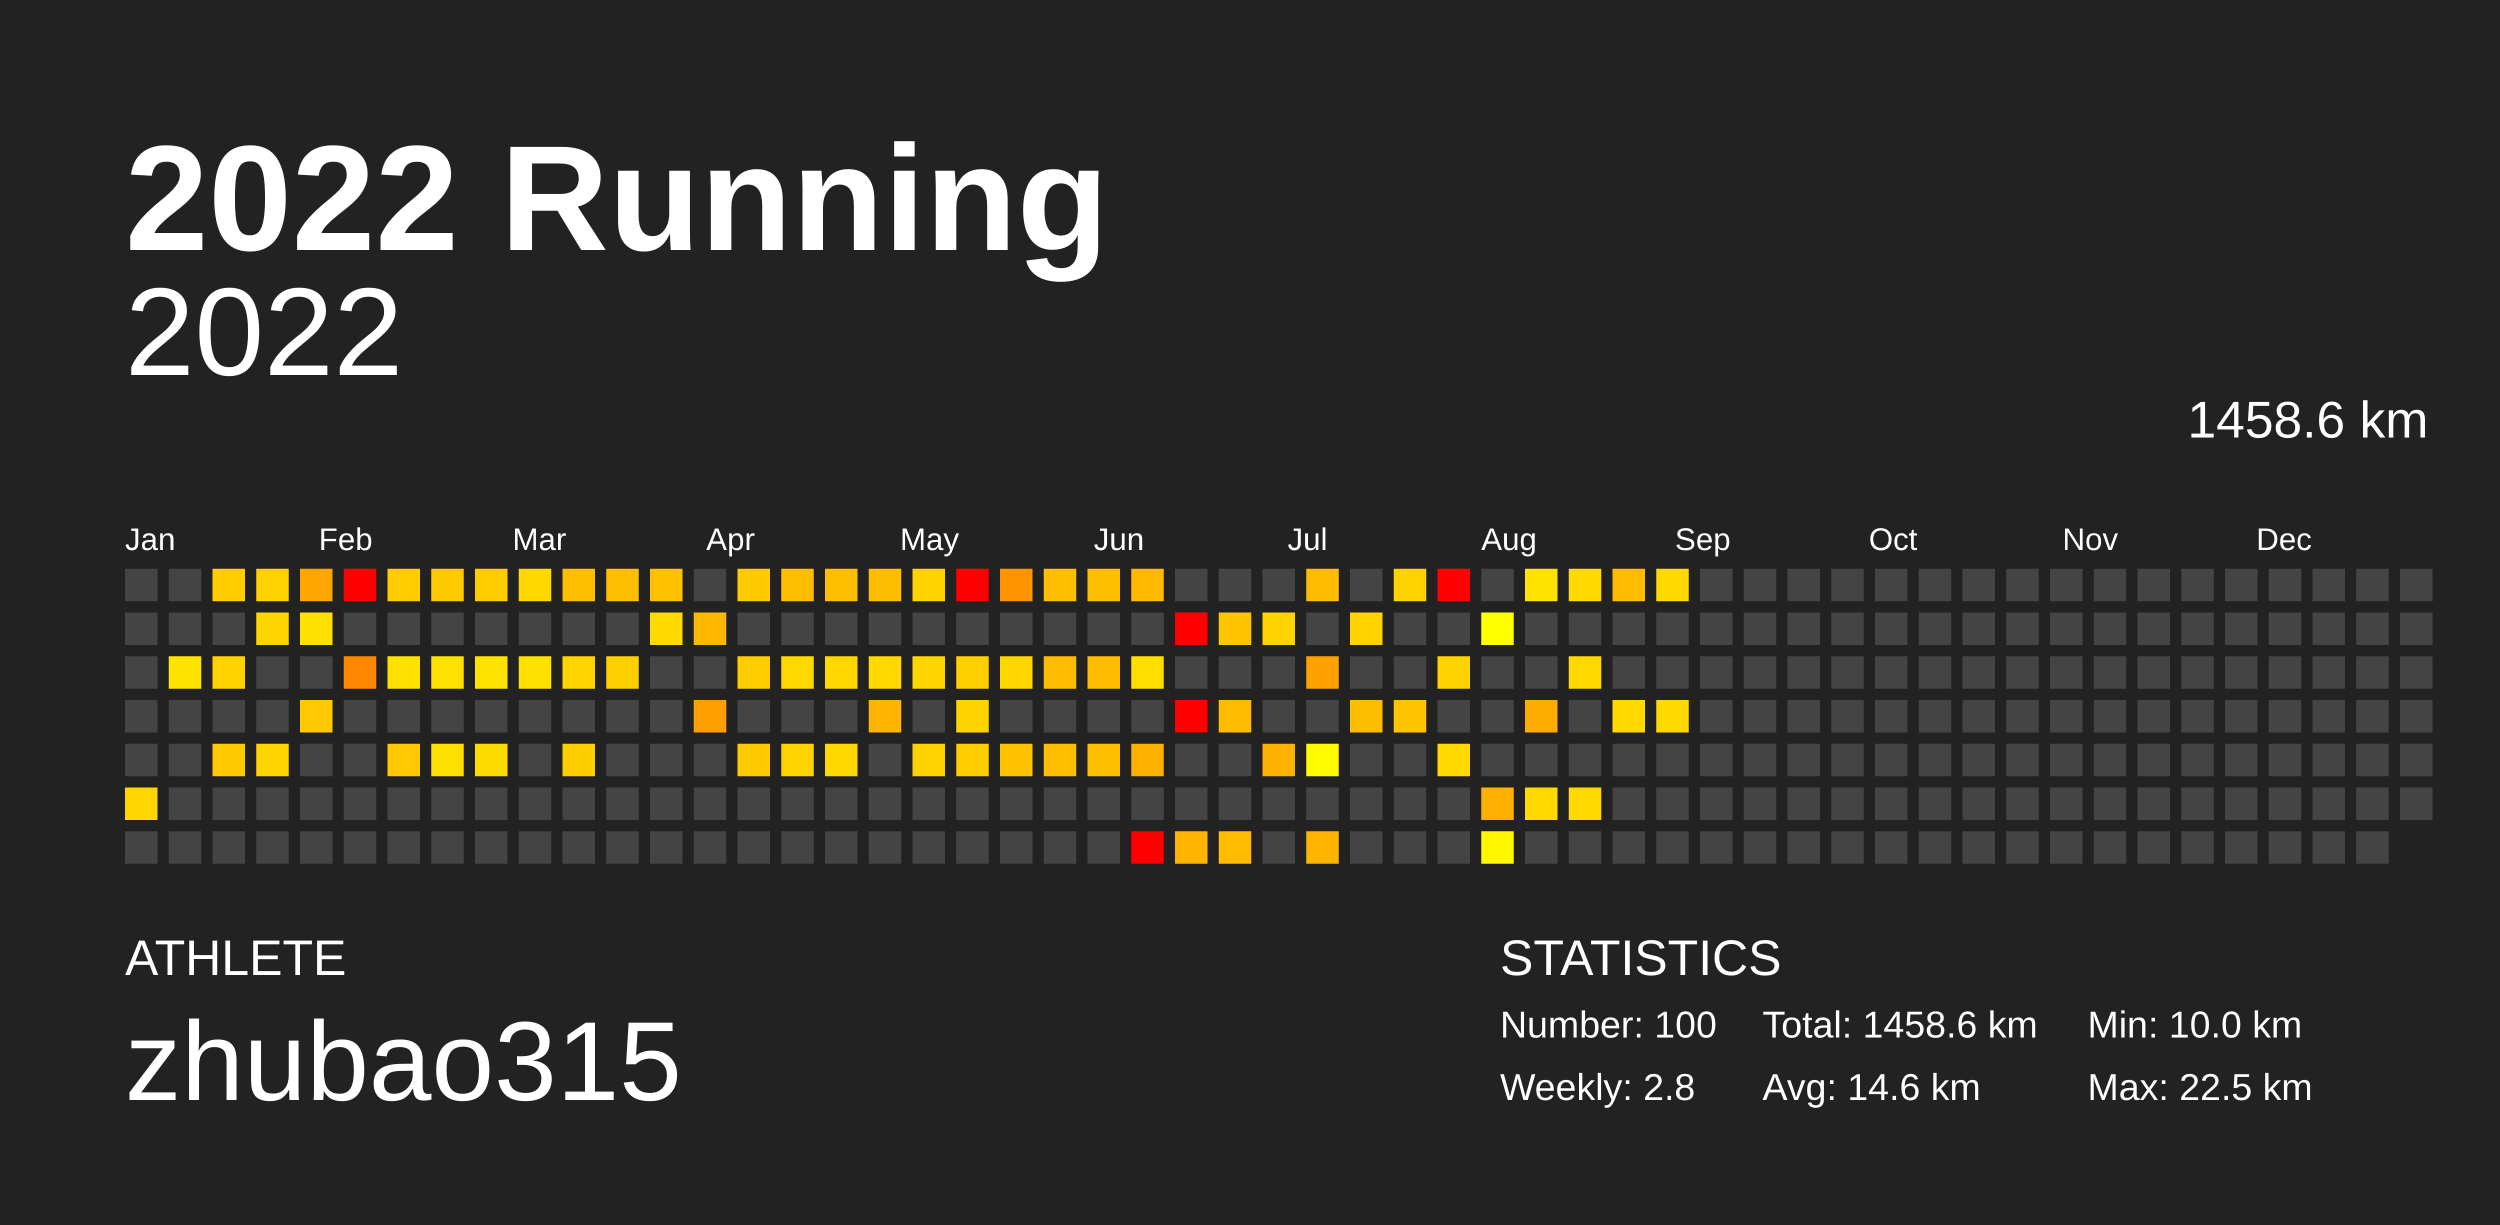
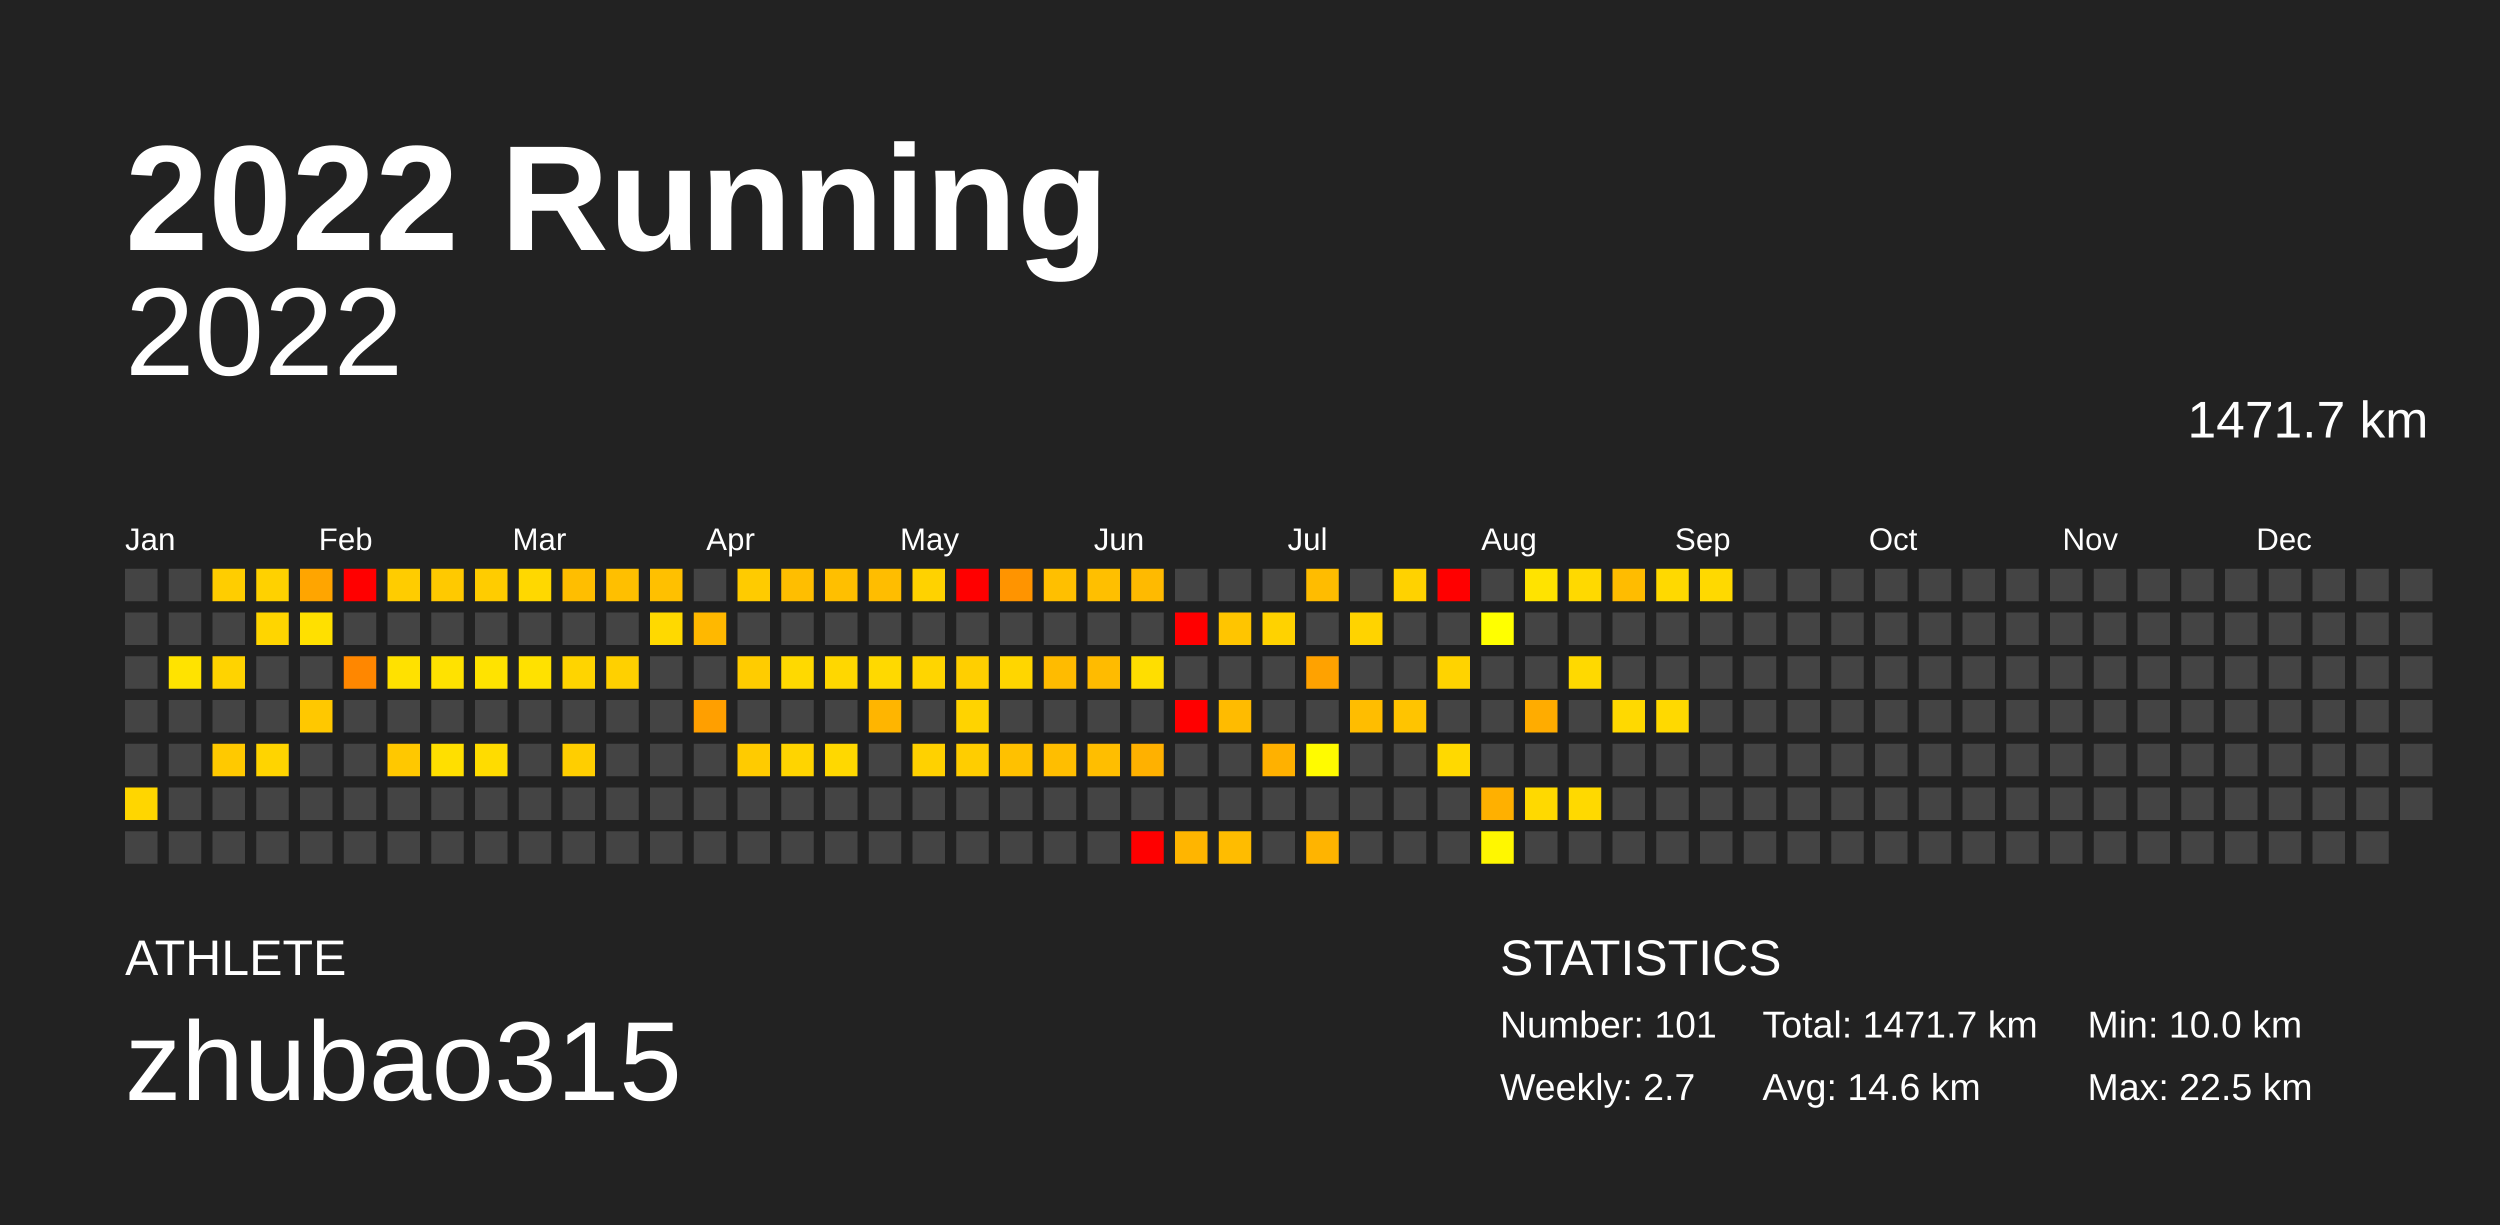
<svg xmlns="http://www.w3.org/2000/svg" baseProfile="full" height="98mm" version="1.1" viewBox="0,0,200,98" width="200mm">
  <defs />
  <rect fill="#222222" height="98" width="200" x="0" y="0" />
  <text fill="#FFFFFF" style="font-size:12px; font-family:Arial; font-weight:bold;" x="10" y="20">2022 Running</text>
  <text fill="#FFFFFF" style="font-size:4px; font-family:Arial" x="10" y="78">ATHLETE</text>
  <text fill="#FFFFFF" style="font-size:9px; font-family:Arial" x="10" y="88">zhubao315</text>
  <text fill="#FFFFFF" style="font-size:4px; font-family:Arial" x="120" y="78">STATISTICS</text>
-   <text fill="#FFFFFF" style="font-size:3px; font-family:Arial" x="120" y="83">Number: 100</text>
-   <text fill="#FFFFFF" style="font-size:3px; font-family:Arial" x="120" y="88">Weekly: 2.8</text>
-   <text fill="#FFFFFF" style="font-size:3px; font-family:Arial" x="141" y="83">Total: 1458.6 km</text>
+   <text fill="#FFFFFF" style="font-size:3px; font-family:Arial" x="120" y="83">Number: 101</text>
+   <text fill="#FFFFFF" style="font-size:3px; font-family:Arial" x="120" y="88">Weekly: 2.7</text>
+   <text fill="#FFFFFF" style="font-size:3px; font-family:Arial" x="141" y="83">Total: 1471.7 km</text>
  <text fill="#FFFFFF" style="font-size:3px; font-family:Arial" x="141" y="88">Avg: 14.6 km</text>
  <text fill="#FFFFFF" style="font-size:3px; font-family:Arial" x="167" y="83">Min: 10.0 km</text>
  <text fill="#FFFFFF" style="font-size:3px; font-family:Arial" x="167" y="88">Max: 22.5 km</text>
  <text alignment-baseline="hanging" fill="#FFFFFF" style="font-size:10.0px; font-family:Arial;" x="10" y="30">2022</text>
-   <text alignment-baseline="hanging" fill="#FFFFFF" style="font-size:4.125px; font-family:Arial;" x="175" y="35">1458.6 km</text>
+   <text alignment-baseline="hanging" fill="#FFFFFF" style="font-size:4.125px; font-family:Arial;" x="175" y="35">1471.7 km</text>
  <text fill="#FFFFFF" style="font-size:2.5px; font-family:Arial" x="10.0" y="44">Jan</text>
  <text fill="#FFFFFF" style="font-size:2.5px; font-family:Arial" x="25.5" y="44">Feb</text>
  <text fill="#FFFFFF" style="font-size:2.5px; font-family:Arial" x="41.0" y="44">Mar</text>
  <text fill="#FFFFFF" style="font-size:2.5px; font-family:Arial" x="56.5" y="44">Apr</text>
  <text fill="#FFFFFF" style="font-size:2.5px; font-family:Arial" x="72.0" y="44">May</text>
  <text fill="#FFFFFF" style="font-size:2.5px; font-family:Arial" x="87.5" y="44">Jun</text>
  <text fill="#FFFFFF" style="font-size:2.5px; font-family:Arial" x="103.0" y="44">Jul</text>
  <text fill="#FFFFFF" style="font-size:2.5px; font-family:Arial" x="118.5" y="44">Aug</text>
  <text fill="#FFFFFF" style="font-size:2.5px; font-family:Arial" x="134.0" y="44">Sep</text>
  <text fill="#FFFFFF" style="font-size:2.5px; font-family:Arial" x="149.5" y="44">Oct</text>
  <text fill="#FFFFFF" style="font-size:2.5px; font-family:Arial" x="165.0" y="44">Nov</text>
  <text fill="#FFFFFF" style="font-size:2.5px; font-family:Arial" x="180.5" y="44">Dec</text>
  <rect fill="#444444" height="2.6" width="2.6" x="10.0" y="45.5" />
  <rect fill="#444444" height="2.6" width="2.6" x="10.0" y="49.0" />
  <rect fill="#444444" height="2.6" width="2.6" x="10.0" y="52.5" />
  <rect fill="#444444" height="2.6" width="2.6" x="10.0" y="56.0" />
  <rect fill="#444444" height="2.6" width="2.6" x="10.0" y="59.5" />
  <rect fill="#ffd600" height="2.6" width="2.6" x="10.0" y="63.0" />
  <rect fill="#444444" height="2.6" width="2.6" x="10.0" y="66.5" />
  <rect fill="#444444" height="2.6" width="2.6" x="13.5" y="45.5" />
  <rect fill="#444444" height="2.6" width="2.6" x="13.5" y="49.0" />
  <rect fill="#ffe300" height="2.6" width="2.6" x="13.5" y="52.5" />
  <rect fill="#444444" height="2.6" width="2.6" x="13.5" y="56.0" />
  <rect fill="#444444" height="2.6" width="2.6" x="13.5" y="59.5" />
  <rect fill="#444444" height="2.6" width="2.6" x="13.5" y="63.0" />
  <rect fill="#444444" height="2.6" width="2.6" x="13.5" y="66.5" />
  <rect fill="#ffcd00" height="2.6" width="2.6" x="17.0" y="45.5" />
  <rect fill="#444444" height="2.6" width="2.6" x="17.0" y="49.0" />
  <rect fill="#ffd300" height="2.6" width="2.6" x="17.0" y="52.5" />
  <rect fill="#444444" height="2.6" width="2.6" x="17.0" y="56.0" />
  <rect fill="#ffc900" height="2.6" width="2.6" x="17.0" y="59.5" />
  <rect fill="#444444" height="2.6" width="2.6" x="17.0" y="63.0" />
  <rect fill="#444444" height="2.6" width="2.6" x="17.0" y="66.5" />
  <rect fill="#ffd100" height="2.6" width="2.6" x="20.5" y="45.5" />
  <rect fill="#ffd500" height="2.6" width="2.6" x="20.5" y="49.0" />
  <rect fill="#444444" height="2.6" width="2.6" x="20.5" y="52.5" />
  <rect fill="#444444" height="2.6" width="2.6" x="20.5" y="56.0" />
  <rect fill="#ffd400" height="2.6" width="2.6" x="20.5" y="59.5" />
  <rect fill="#444444" height="2.6" width="2.6" x="20.5" y="63.0" />
  <rect fill="#444444" height="2.6" width="2.6" x="20.5" y="66.5" />
  <rect fill="#ffa500" height="2.6" width="2.6" x="24.0" y="45.5" />
  <rect fill="#ffe000" height="2.6" width="2.6" x="24.0" y="49.0" />
  <rect fill="#444444" height="2.6" width="2.6" x="24.0" y="52.5" />
  <rect fill="#ffc800" height="2.6" width="2.6" x="24.0" y="56.0" />
  <rect fill="#444444" height="2.6" width="2.6" x="24.0" y="59.5" />
  <rect fill="#444444" height="2.6" width="2.6" x="24.0" y="63.0" />
  <rect fill="#444444" height="2.6" width="2.6" x="24.0" y="66.5" />
  <rect fill="red" height="2.6" width="2.6" x="27.5" y="45.5" />
  <rect fill="#444444" height="2.6" width="2.6" x="27.5" y="49.0" />
  <rect fill="#ff8700" height="2.6" width="2.6" x="27.5" y="52.5" />
  <rect fill="#444444" height="2.6" width="2.6" x="27.5" y="56.0" />
  <rect fill="#444444" height="2.6" width="2.6" x="27.5" y="59.5" />
  <rect fill="#444444" height="2.6" width="2.6" x="27.5" y="63.0" />
  <rect fill="#444444" height="2.6" width="2.6" x="27.5" y="66.5" />
  <rect fill="#ffcc00" height="2.6" width="2.6" x="31.0" y="45.5" />
  <rect fill="#444444" height="2.6" width="2.6" x="31.0" y="49.0" />
  <rect fill="#ffe100" height="2.6" width="2.6" x="31.0" y="52.5" />
  <rect fill="#444444" height="2.6" width="2.6" x="31.0" y="56.0" />
  <rect fill="#ffc800" height="2.6" width="2.6" x="31.0" y="59.5" />
  <rect fill="#444444" height="2.6" width="2.6" x="31.0" y="63.0" />
  <rect fill="#444444" height="2.6" width="2.6" x="31.0" y="66.5" />
  <rect fill="#ffc900" height="2.6" width="2.6" x="34.5" y="45.5" />
  <rect fill="#444444" height="2.6" width="2.6" x="34.5" y="49.0" />
  <rect fill="#ffe200" height="2.6" width="2.6" x="34.5" y="52.5" />
  <rect fill="#444444" height="2.6" width="2.6" x="34.5" y="56.0" />
  <rect fill="#ffdf00" height="2.6" width="2.6" x="34.5" y="59.5" />
  <rect fill="#444444" height="2.6" width="2.6" x="34.5" y="63.0" />
  <rect fill="#444444" height="2.6" width="2.6" x="34.5" y="66.5" />
  <rect fill="#ffcc00" height="2.6" width="2.6" x="38.0" y="45.5" />
  <rect fill="#444444" height="2.6" width="2.6" x="38.0" y="49.0" />
  <rect fill="#ffe300" height="2.6" width="2.6" x="38.0" y="52.5" />
  <rect fill="#444444" height="2.6" width="2.6" x="38.0" y="56.0" />
  <rect fill="#ffdc00" height="2.6" width="2.6" x="38.0" y="59.5" />
  <rect fill="#444444" height="2.6" width="2.6" x="38.0" y="63.0" />
  <rect fill="#444444" height="2.6" width="2.6" x="38.0" y="66.5" />
  <rect fill="#ffd800" height="2.6" width="2.6" x="41.5" y="45.5" />
  <rect fill="#444444" height="2.6" width="2.6" x="41.5" y="49.0" />
  <rect fill="#ffe100" height="2.6" width="2.6" x="41.5" y="52.5" />
  <rect fill="#444444" height="2.6" width="2.6" x="41.5" y="56.0" />
  <rect fill="#444444" height="2.6" width="2.6" x="41.5" y="59.5" />
  <rect fill="#444444" height="2.6" width="2.6" x="41.5" y="63.0" />
  <rect fill="#444444" height="2.6" width="2.6" x="41.5" y="66.5" />
  <rect fill="#ffbe00" height="2.6" width="2.6" x="45.0" y="45.5" />
  <rect fill="#444444" height="2.6" width="2.6" x="45.0" y="49.0" />
  <rect fill="#ffd400" height="2.6" width="2.6" x="45.0" y="52.5" />
  <rect fill="#444444" height="2.6" width="2.6" x="45.0" y="56.0" />
  <rect fill="#ffce00" height="2.6" width="2.6" x="45.0" y="59.5" />
  <rect fill="#444444" height="2.6" width="2.6" x="45.0" y="63.0" />
  <rect fill="#444444" height="2.6" width="2.6" x="45.0" y="66.5" />
  <rect fill="#ffbf00" height="2.6" width="2.6" x="48.5" y="45.5" />
  <rect fill="#444444" height="2.6" width="2.6" x="48.5" y="49.0" />
  <rect fill="#ffd000" height="2.6" width="2.6" x="48.5" y="52.5" />
  <rect fill="#444444" height="2.6" width="2.6" x="48.5" y="56.0" />
  <rect fill="#444444" height="2.6" width="2.6" x="48.5" y="59.5" />
  <rect fill="#444444" height="2.6" width="2.6" x="48.5" y="63.0" />
  <rect fill="#444444" height="2.6" width="2.6" x="48.5" y="66.5" />
  <rect fill="#ffc000" height="2.6" width="2.6" x="52.0" y="45.5" />
  <rect fill="#ffd900" height="2.6" width="2.6" x="52.0" y="49.0" />
  <rect fill="#444444" height="2.6" width="2.6" x="52.0" y="52.5" />
  <rect fill="#444444" height="2.6" width="2.6" x="52.0" y="56.0" />
  <rect fill="#444444" height="2.6" width="2.6" x="52.0" y="59.5" />
  <rect fill="#444444" height="2.6" width="2.6" x="52.0" y="63.0" />
  <rect fill="#444444" height="2.6" width="2.6" x="52.0" y="66.5" />
  <rect fill="#444444" height="2.6" width="2.6" x="55.5" y="45.5" />
  <rect fill="#ffb800" height="2.6" width="2.6" x="55.5" y="49.0" />
  <rect fill="#444444" height="2.6" width="2.6" x="55.5" y="52.5" />
  <rect fill="#ff9f00" height="2.6" width="2.6" x="55.5" y="56.0" />
  <rect fill="#444444" height="2.6" width="2.6" x="55.5" y="59.5" />
  <rect fill="#444444" height="2.6" width="2.6" x="55.5" y="63.0" />
  <rect fill="#444444" height="2.6" width="2.6" x="55.5" y="66.5" />
  <rect fill="#ffcb00" height="2.6" width="2.6" x="59.0" y="45.5" />
  <rect fill="#444444" height="2.6" width="2.6" x="59.0" y="49.0" />
  <rect fill="#ffcc00" height="2.6" width="2.6" x="59.0" y="52.5" />
  <rect fill="#444444" height="2.6" width="2.6" x="59.0" y="56.0" />
  <rect fill="#ffcb00" height="2.6" width="2.6" x="59.0" y="59.5" />
  <rect fill="#444444" height="2.6" width="2.6" x="59.0" y="63.0" />
  <rect fill="#444444" height="2.6" width="2.6" x="59.0" y="66.5" />
  <rect fill="#ffbe00" height="2.6" width="2.6" x="62.5" y="45.5" />
  <rect fill="#444444" height="2.6" width="2.6" x="62.5" y="49.0" />
  <rect fill="#ffd900" height="2.6" width="2.6" x="62.5" y="52.5" />
  <rect fill="#444444" height="2.6" width="2.6" x="62.5" y="56.0" />
  <rect fill="#ffd400" height="2.6" width="2.6" x="62.5" y="59.5" />
  <rect fill="#444444" height="2.6" width="2.6" x="62.5" y="63.0" />
  <rect fill="#444444" height="2.6" width="2.6" x="62.5" y="66.5" />
  <rect fill="#ffbf00" height="2.6" width="2.6" x="66.0" y="45.5" />
  <rect fill="#444444" height="2.6" width="2.6" x="66.0" y="49.0" />
  <rect fill="#ffd700" height="2.6" width="2.6" x="66.0" y="52.5" />
  <rect fill="#444444" height="2.6" width="2.6" x="66.0" y="56.0" />
  <rect fill="#ffd800" height="2.6" width="2.6" x="66.0" y="59.5" />
  <rect fill="#444444" height="2.6" width="2.6" x="66.0" y="63.0" />
  <rect fill="#444444" height="2.6" width="2.6" x="66.0" y="66.5" />
  <rect fill="#ffbd00" height="2.6" width="2.6" x="69.5" y="45.5" />
  <rect fill="#444444" height="2.6" width="2.6" x="69.5" y="49.0" />
  <rect fill="#ffd900" height="2.6" width="2.6" x="69.5" y="52.5" />
  <rect fill="#ffb500" height="2.6" width="2.6" x="69.5" y="56.0" />
  <rect fill="#444444" height="2.6" width="2.6" x="69.5" y="59.5" />
  <rect fill="#444444" height="2.6" width="2.6" x="69.5" y="63.0" />
  <rect fill="#444444" height="2.6" width="2.6" x="69.5" y="66.5" />
  <rect fill="#ffd200" height="2.6" width="2.6" x="73.0" y="45.5" />
  <rect fill="#444444" height="2.6" width="2.6" x="73.0" y="49.0" />
  <rect fill="#ffd500" height="2.6" width="2.6" x="73.0" y="52.5" />
  <rect fill="#444444" height="2.6" width="2.6" x="73.0" y="56.0" />
  <rect fill="#ffd100" height="2.6" width="2.6" x="73.0" y="59.5" />
  <rect fill="#444444" height="2.6" width="2.6" x="73.0" y="63.0" />
  <rect fill="#444444" height="2.6" width="2.6" x="73.0" y="66.5" />
  <rect fill="red" height="2.6" width="2.6" x="76.5" y="45.5" />
  <rect fill="#444444" height="2.6" width="2.6" x="76.5" y="49.0" />
  <rect fill="#ffcf00" height="2.6" width="2.6" x="76.5" y="52.5" />
  <rect fill="#ffd300" height="2.6" width="2.6" x="76.5" y="56.0" />
  <rect fill="#ffcd00" height="2.6" width="2.6" x="76.5" y="59.5" />
  <rect fill="#444444" height="2.6" width="2.6" x="76.5" y="63.0" />
  <rect fill="#444444" height="2.6" width="2.6" x="76.5" y="66.5" />
  <rect fill="#ff9400" height="2.6" width="2.6" x="80.0" y="45.5" />
  <rect fill="#444444" height="2.6" width="2.6" x="80.0" y="49.0" />
  <rect fill="#ffd600" height="2.6" width="2.6" x="80.0" y="52.5" />
  <rect fill="#444444" height="2.6" width="2.6" x="80.0" y="56.0" />
  <rect fill="#ffc100" height="2.6" width="2.6" x="80.0" y="59.5" />
  <rect fill="#444444" height="2.6" width="2.6" x="80.0" y="63.0" />
  <rect fill="#444444" height="2.6" width="2.6" x="80.0" y="66.5" />
  <rect fill="#ffbf00" height="2.6" width="2.6" x="83.5" y="45.5" />
  <rect fill="#444444" height="2.6" width="2.6" x="83.5" y="49.0" />
  <rect fill="#ffbb00" height="2.6" width="2.6" x="83.5" y="52.5" />
  <rect fill="#444444" height="2.6" width="2.6" x="83.5" y="56.0" />
  <rect fill="#ffbe00" height="2.6" width="2.6" x="83.5" y="59.5" />
  <rect fill="#444444" height="2.6" width="2.6" x="83.5" y="63.0" />
  <rect fill="#444444" height="2.6" width="2.6" x="83.5" y="66.5" />
  <rect fill="#ffbf00" height="2.6" width="2.6" x="87.0" y="45.5" />
  <rect fill="#444444" height="2.6" width="2.6" x="87.0" y="49.0" />
  <rect fill="#ffbb00" height="2.6" width="2.6" x="87.0" y="52.5" />
  <rect fill="#444444" height="2.6" width="2.6" x="87.0" y="56.0" />
  <rect fill="#ffbe00" height="2.6" width="2.6" x="87.0" y="59.5" />
  <rect fill="#444444" height="2.6" width="2.6" x="87.0" y="63.0" />
  <rect fill="#444444" height="2.6" width="2.6" x="87.0" y="66.5" />
  <rect fill="#ffba00" height="2.6" width="2.6" x="90.5" y="45.5" />
  <rect fill="#444444" height="2.6" width="2.6" x="90.5" y="49.0" />
  <rect fill="#ffde00" height="2.6" width="2.6" x="90.5" y="52.5" />
  <rect fill="#444444" height="2.6" width="2.6" x="90.5" y="56.0" />
  <rect fill="#ffb100" height="2.6" width="2.6" x="90.5" y="59.5" />
  <rect fill="#444444" height="2.6" width="2.6" x="90.5" y="63.0" />
  <rect fill="red" height="2.6" width="2.6" x="90.5" y="66.5" />
  <rect fill="#444444" height="2.6" width="2.6" x="94.0" y="45.5" />
  <rect fill="red" height="2.6" width="2.6" x="94.0" y="49.0" />
  <rect fill="#444444" height="2.6" width="2.6" x="94.0" y="52.5" />
  <rect fill="red" height="2.6" width="2.6" x="94.0" y="56.0" />
  <rect fill="#444444" height="2.6" width="2.6" x="94.0" y="59.5" />
  <rect fill="#444444" height="2.6" width="2.6" x="94.0" y="63.0" />
  <rect fill="#ffb500" height="2.6" width="2.6" x="94.0" y="66.5" />
  <rect fill="#444444" height="2.6" width="2.6" x="97.5" y="45.5" />
  <rect fill="#ffc500" height="2.6" width="2.6" x="97.5" y="49.0" />
  <rect fill="#444444" height="2.6" width="2.6" x="97.5" y="52.5" />
  <rect fill="#ffbb00" height="2.6" width="2.6" x="97.5" y="56.0" />
  <rect fill="#444444" height="2.6" width="2.6" x="97.5" y="59.5" />
  <rect fill="#444444" height="2.6" width="2.6" x="97.5" y="63.0" />
  <rect fill="#ffbc00" height="2.6" width="2.6" x="97.5" y="66.5" />
  <rect fill="#444444" height="2.6" width="2.6" x="101.0" y="45.5" />
  <rect fill="#ffd200" height="2.6" width="2.6" x="101.0" y="49.0" />
  <rect fill="#444444" height="2.6" width="2.6" x="101.0" y="52.5" />
  <rect fill="#444444" height="2.6" width="2.6" x="101.0" y="56.0" />
  <rect fill="#ffb100" height="2.6" width="2.6" x="101.0" y="59.5" />
  <rect fill="#444444" height="2.6" width="2.6" x="101.0" y="63.0" />
  <rect fill="#444444" height="2.6" width="2.6" x="101.0" y="66.5" />
  <rect fill="#ffbc00" height="2.6" width="2.6" x="104.5" y="45.5" />
  <rect fill="#444444" height="2.6" width="2.6" x="104.5" y="49.0" />
  <rect fill="#ffa200" height="2.6" width="2.6" x="104.5" y="52.5" />
  <rect fill="#444444" height="2.6" width="2.6" x="104.5" y="56.0" />
  <rect fill="#fffb00" height="2.6" width="2.6" x="104.5" y="59.5" />
  <rect fill="#444444" height="2.6" width="2.6" x="104.5" y="63.0" />
  <rect fill="#ffb400" height="2.6" width="2.6" x="104.5" y="66.5" />
  <rect fill="#444444" height="2.6" width="2.6" x="108.0" y="45.5" />
  <rect fill="#ffd300" height="2.6" width="2.6" x="108.0" y="49.0" />
  <rect fill="#444444" height="2.6" width="2.6" x="108.0" y="52.5" />
  <rect fill="#ffbd00" height="2.6" width="2.6" x="108.0" y="56.0" />
  <rect fill="#444444" height="2.6" width="2.6" x="108.0" y="59.5" />
  <rect fill="#444444" height="2.6" width="2.6" x="108.0" y="63.0" />
  <rect fill="#444444" height="2.6" width="2.6" x="108.0" y="66.5" />
  <rect fill="#ffd200" height="2.6" width="2.6" x="111.5" y="45.5" />
  <rect fill="#444444" height="2.6" width="2.6" x="111.5" y="49.0" />
  <rect fill="#444444" height="2.6" width="2.6" x="111.5" y="52.5" />
  <rect fill="#ffc400" height="2.6" width="2.6" x="111.5" y="56.0" />
  <rect fill="#444444" height="2.6" width="2.6" x="111.5" y="59.5" />
  <rect fill="#444444" height="2.6" width="2.6" x="111.5" y="63.0" />
  <rect fill="#444444" height="2.6" width="2.6" x="111.5" y="66.5" />
  <rect fill="red" height="2.6" width="2.6" x="115.0" y="45.5" />
  <rect fill="#444444" height="2.6" width="2.6" x="115.0" y="49.0" />
  <rect fill="#ffd300" height="2.6" width="2.6" x="115.0" y="52.5" />
  <rect fill="#444444" height="2.6" width="2.6" x="115.0" y="56.0" />
  <rect fill="#ffd900" height="2.6" width="2.6" x="115.0" y="59.5" />
  <rect fill="#444444" height="2.6" width="2.6" x="115.0" y="63.0" />
  <rect fill="#444444" height="2.6" width="2.6" x="115.0" y="66.5" />
  <rect fill="#444444" height="2.6" width="2.6" x="118.5" y="45.5" />
  <rect fill="#ffff00" height="2.6" width="2.6" x="118.5" y="49.0" />
  <rect fill="#444444" height="2.6" width="2.6" x="118.5" y="52.5" />
  <rect fill="#444444" height="2.6" width="2.6" x="118.5" y="56.0" />
  <rect fill="#444444" height="2.6" width="2.6" x="118.5" y="59.5" />
  <rect fill="#ffb000" height="2.6" width="2.6" x="118.5" y="63.0" />
  <rect fill="#fff700" height="2.6" width="2.6" x="118.5" y="66.5" />
  <rect fill="#ffe300" height="2.6" width="2.6" x="122.0" y="45.5" />
  <rect fill="#444444" height="2.6" width="2.6" x="122.0" y="49.0" />
  <rect fill="#444444" height="2.6" width="2.6" x="122.0" y="52.5" />
  <rect fill="#ffac00" height="2.6" width="2.6" x="122.0" y="56.0" />
  <rect fill="#444444" height="2.6" width="2.6" x="122.0" y="59.5" />
  <rect fill="#ffd900" height="2.6" width="2.6" x="122.0" y="63.0" />
  <rect fill="#444444" height="2.6" width="2.6" x="122.0" y="66.5" />
  <rect fill="#ffd900" height="2.6" width="2.6" x="125.5" y="45.5" />
  <rect fill="#444444" height="2.6" width="2.6" x="125.5" y="49.0" />
  <rect fill="#ffd900" height="2.6" width="2.6" x="125.5" y="52.5" />
  <rect fill="#444444" height="2.6" width="2.6" x="125.5" y="56.0" />
  <rect fill="#444444" height="2.6" width="2.6" x="125.5" y="59.5" />
  <rect fill="#ffd900" height="2.6" width="2.6" x="125.5" y="63.0" />
  <rect fill="#444444" height="2.6" width="2.6" x="125.5" y="66.5" />
  <rect fill="#ffbc00" height="2.6" width="2.6" x="129.0" y="45.5" />
  <rect fill="#444444" height="2.6" width="2.6" x="129.0" y="49.0" />
  <rect fill="#444444" height="2.6" width="2.6" x="129.0" y="52.5" />
  <rect fill="#ffd900" height="2.6" width="2.6" x="129.0" y="56.0" />
  <rect fill="#444444" height="2.6" width="2.6" x="129.0" y="59.5" />
  <rect fill="#444444" height="2.6" width="2.6" x="129.0" y="63.0" />
  <rect fill="#444444" height="2.6" width="2.6" x="129.0" y="66.5" />
  <rect fill="#ffd900" height="2.6" width="2.6" x="132.5" y="45.5" />
  <rect fill="#444444" height="2.6" width="2.6" x="132.5" y="49.0" />
  <rect fill="#444444" height="2.6" width="2.6" x="132.5" y="52.5" />
  <rect fill="#ffd900" height="2.6" width="2.6" x="132.5" y="56.0" />
  <rect fill="#444444" height="2.6" width="2.6" x="132.5" y="59.5" />
  <rect fill="#444444" height="2.6" width="2.6" x="132.5" y="63.0" />
  <rect fill="#444444" height="2.6" width="2.6" x="132.5" y="66.5" />
-   <rect fill="#444444" height="2.6" width="2.6" x="136.0" y="45.5" />
+   <rect fill="#ffd900" height="2.6" width="2.6" x="136.0" y="45.5" />
  <rect fill="#444444" height="2.6" width="2.6" x="136.0" y="49.0" />
  <rect fill="#444444" height="2.6" width="2.6" x="136.0" y="52.5" />
  <rect fill="#444444" height="2.6" width="2.6" x="136.0" y="56.0" />
  <rect fill="#444444" height="2.6" width="2.6" x="136.0" y="59.5" />
  <rect fill="#444444" height="2.6" width="2.6" x="136.0" y="63.0" />
  <rect fill="#444444" height="2.6" width="2.6" x="136.0" y="66.5" />
  <rect fill="#444444" height="2.6" width="2.6" x="139.5" y="45.5" />
  <rect fill="#444444" height="2.6" width="2.6" x="139.5" y="49.0" />
  <rect fill="#444444" height="2.6" width="2.6" x="139.5" y="52.5" />
  <rect fill="#444444" height="2.6" width="2.6" x="139.5" y="56.0" />
  <rect fill="#444444" height="2.6" width="2.6" x="139.5" y="59.5" />
  <rect fill="#444444" height="2.6" width="2.6" x="139.5" y="63.0" />
  <rect fill="#444444" height="2.6" width="2.6" x="139.5" y="66.5" />
  <rect fill="#444444" height="2.6" width="2.6" x="143.0" y="45.5" />
  <rect fill="#444444" height="2.6" width="2.6" x="143.0" y="49.0" />
  <rect fill="#444444" height="2.6" width="2.6" x="143.0" y="52.5" />
  <rect fill="#444444" height="2.6" width="2.6" x="143.0" y="56.0" />
  <rect fill="#444444" height="2.6" width="2.6" x="143.0" y="59.5" />
  <rect fill="#444444" height="2.6" width="2.6" x="143.0" y="63.0" />
  <rect fill="#444444" height="2.6" width="2.6" x="143.0" y="66.5" />
  <rect fill="#444444" height="2.6" width="2.6" x="146.5" y="45.5" />
  <rect fill="#444444" height="2.6" width="2.6" x="146.5" y="49.0" />
  <rect fill="#444444" height="2.6" width="2.6" x="146.5" y="52.5" />
  <rect fill="#444444" height="2.6" width="2.6" x="146.5" y="56.0" />
  <rect fill="#444444" height="2.6" width="2.6" x="146.5" y="59.5" />
  <rect fill="#444444" height="2.6" width="2.6" x="146.5" y="63.0" />
  <rect fill="#444444" height="2.6" width="2.6" x="146.5" y="66.5" />
  <rect fill="#444444" height="2.6" width="2.6" x="150.0" y="45.5" />
  <rect fill="#444444" height="2.6" width="2.6" x="150.0" y="49.0" />
  <rect fill="#444444" height="2.6" width="2.6" x="150.0" y="52.5" />
  <rect fill="#444444" height="2.6" width="2.6" x="150.0" y="56.0" />
  <rect fill="#444444" height="2.6" width="2.6" x="150.0" y="59.5" />
  <rect fill="#444444" height="2.6" width="2.6" x="150.0" y="63.0" />
  <rect fill="#444444" height="2.6" width="2.6" x="150.0" y="66.5" />
  <rect fill="#444444" height="2.6" width="2.6" x="153.5" y="45.5" />
  <rect fill="#444444" height="2.6" width="2.6" x="153.5" y="49.0" />
  <rect fill="#444444" height="2.6" width="2.6" x="153.5" y="52.5" />
  <rect fill="#444444" height="2.6" width="2.6" x="153.5" y="56.0" />
  <rect fill="#444444" height="2.6" width="2.6" x="153.5" y="59.5" />
  <rect fill="#444444" height="2.6" width="2.6" x="153.5" y="63.0" />
  <rect fill="#444444" height="2.6" width="2.6" x="153.5" y="66.5" />
  <rect fill="#444444" height="2.6" width="2.6" x="157.0" y="45.5" />
  <rect fill="#444444" height="2.6" width="2.6" x="157.0" y="49.0" />
  <rect fill="#444444" height="2.6" width="2.6" x="157.0" y="52.5" />
  <rect fill="#444444" height="2.6" width="2.6" x="157.0" y="56.0" />
  <rect fill="#444444" height="2.6" width="2.6" x="157.0" y="59.5" />
  <rect fill="#444444" height="2.6" width="2.6" x="157.0" y="63.0" />
  <rect fill="#444444" height="2.6" width="2.6" x="157.0" y="66.5" />
  <rect fill="#444444" height="2.6" width="2.6" x="160.5" y="45.5" />
  <rect fill="#444444" height="2.6" width="2.6" x="160.5" y="49.0" />
  <rect fill="#444444" height="2.6" width="2.6" x="160.5" y="52.5" />
  <rect fill="#444444" height="2.6" width="2.6" x="160.5" y="56.0" />
  <rect fill="#444444" height="2.6" width="2.6" x="160.5" y="59.5" />
  <rect fill="#444444" height="2.6" width="2.6" x="160.5" y="63.0" />
  <rect fill="#444444" height="2.6" width="2.6" x="160.5" y="66.5" />
  <rect fill="#444444" height="2.6" width="2.6" x="164.0" y="45.5" />
  <rect fill="#444444" height="2.6" width="2.6" x="164.0" y="49.0" />
  <rect fill="#444444" height="2.6" width="2.6" x="164.0" y="52.5" />
  <rect fill="#444444" height="2.6" width="2.6" x="164.0" y="56.0" />
  <rect fill="#444444" height="2.6" width="2.6" x="164.0" y="59.5" />
  <rect fill="#444444" height="2.6" width="2.6" x="164.0" y="63.0" />
  <rect fill="#444444" height="2.6" width="2.6" x="164.0" y="66.5" />
  <rect fill="#444444" height="2.6" width="2.6" x="167.5" y="45.5" />
  <rect fill="#444444" height="2.6" width="2.6" x="167.5" y="49.0" />
  <rect fill="#444444" height="2.6" width="2.6" x="167.5" y="52.5" />
  <rect fill="#444444" height="2.6" width="2.6" x="167.5" y="56.0" />
  <rect fill="#444444" height="2.6" width="2.6" x="167.5" y="59.5" />
  <rect fill="#444444" height="2.6" width="2.6" x="167.5" y="63.0" />
  <rect fill="#444444" height="2.6" width="2.6" x="167.5" y="66.5" />
  <rect fill="#444444" height="2.6" width="2.6" x="171.0" y="45.5" />
  <rect fill="#444444" height="2.6" width="2.6" x="171.0" y="49.0" />
  <rect fill="#444444" height="2.6" width="2.6" x="171.0" y="52.5" />
  <rect fill="#444444" height="2.6" width="2.6" x="171.0" y="56.0" />
  <rect fill="#444444" height="2.6" width="2.6" x="171.0" y="59.5" />
  <rect fill="#444444" height="2.6" width="2.6" x="171.0" y="63.0" />
  <rect fill="#444444" height="2.6" width="2.6" x="171.0" y="66.5" />
  <rect fill="#444444" height="2.6" width="2.6" x="174.5" y="45.5" />
  <rect fill="#444444" height="2.6" width="2.6" x="174.5" y="49.0" />
  <rect fill="#444444" height="2.6" width="2.6" x="174.5" y="52.5" />
  <rect fill="#444444" height="2.6" width="2.6" x="174.5" y="56.0" />
  <rect fill="#444444" height="2.6" width="2.6" x="174.5" y="59.5" />
  <rect fill="#444444" height="2.6" width="2.6" x="174.5" y="63.0" />
  <rect fill="#444444" height="2.6" width="2.6" x="174.5" y="66.5" />
  <rect fill="#444444" height="2.6" width="2.6" x="178.0" y="45.5" />
  <rect fill="#444444" height="2.6" width="2.6" x="178.0" y="49.0" />
  <rect fill="#444444" height="2.6" width="2.6" x="178.0" y="52.5" />
  <rect fill="#444444" height="2.6" width="2.6" x="178.0" y="56.0" />
  <rect fill="#444444" height="2.6" width="2.6" x="178.0" y="59.5" />
  <rect fill="#444444" height="2.6" width="2.6" x="178.0" y="63.0" />
  <rect fill="#444444" height="2.6" width="2.6" x="178.0" y="66.5" />
  <rect fill="#444444" height="2.6" width="2.6" x="181.5" y="45.5" />
  <rect fill="#444444" height="2.6" width="2.6" x="181.5" y="49.0" />
  <rect fill="#444444" height="2.6" width="2.6" x="181.5" y="52.5" />
  <rect fill="#444444" height="2.6" width="2.6" x="181.5" y="56.0" />
  <rect fill="#444444" height="2.6" width="2.6" x="181.5" y="59.5" />
  <rect fill="#444444" height="2.6" width="2.6" x="181.5" y="63.0" />
  <rect fill="#444444" height="2.6" width="2.6" x="181.5" y="66.5" />
  <rect fill="#444444" height="2.6" width="2.6" x="185.0" y="45.5" />
  <rect fill="#444444" height="2.6" width="2.6" x="185.0" y="49.0" />
  <rect fill="#444444" height="2.6" width="2.6" x="185.0" y="52.5" />
  <rect fill="#444444" height="2.6" width="2.6" x="185.0" y="56.0" />
  <rect fill="#444444" height="2.6" width="2.6" x="185.0" y="59.5" />
  <rect fill="#444444" height="2.6" width="2.6" x="185.0" y="63.0" />
  <rect fill="#444444" height="2.6" width="2.6" x="185.0" y="66.5" />
  <rect fill="#444444" height="2.6" width="2.6" x="188.5" y="45.5" />
  <rect fill="#444444" height="2.6" width="2.6" x="188.5" y="49.0" />
  <rect fill="#444444" height="2.6" width="2.6" x="188.5" y="52.5" />
  <rect fill="#444444" height="2.6" width="2.6" x="188.5" y="56.0" />
  <rect fill="#444444" height="2.6" width="2.6" x="188.5" y="59.5" />
  <rect fill="#444444" height="2.6" width="2.6" x="188.5" y="63.0" />
  <rect fill="#444444" height="2.6" width="2.6" x="188.5" y="66.5" />
  <rect fill="#444444" height="2.6" width="2.6" x="192.0" y="45.5" />
  <rect fill="#444444" height="2.6" width="2.6" x="192.0" y="49.0" />
  <rect fill="#444444" height="2.6" width="2.6" x="192.0" y="52.5" />
  <rect fill="#444444" height="2.6" width="2.6" x="192.0" y="56.0" />
  <rect fill="#444444" height="2.6" width="2.6" x="192.0" y="59.5" />
  <rect fill="#444444" height="2.6" width="2.6" x="192.0" y="63.0" />
</svg>
